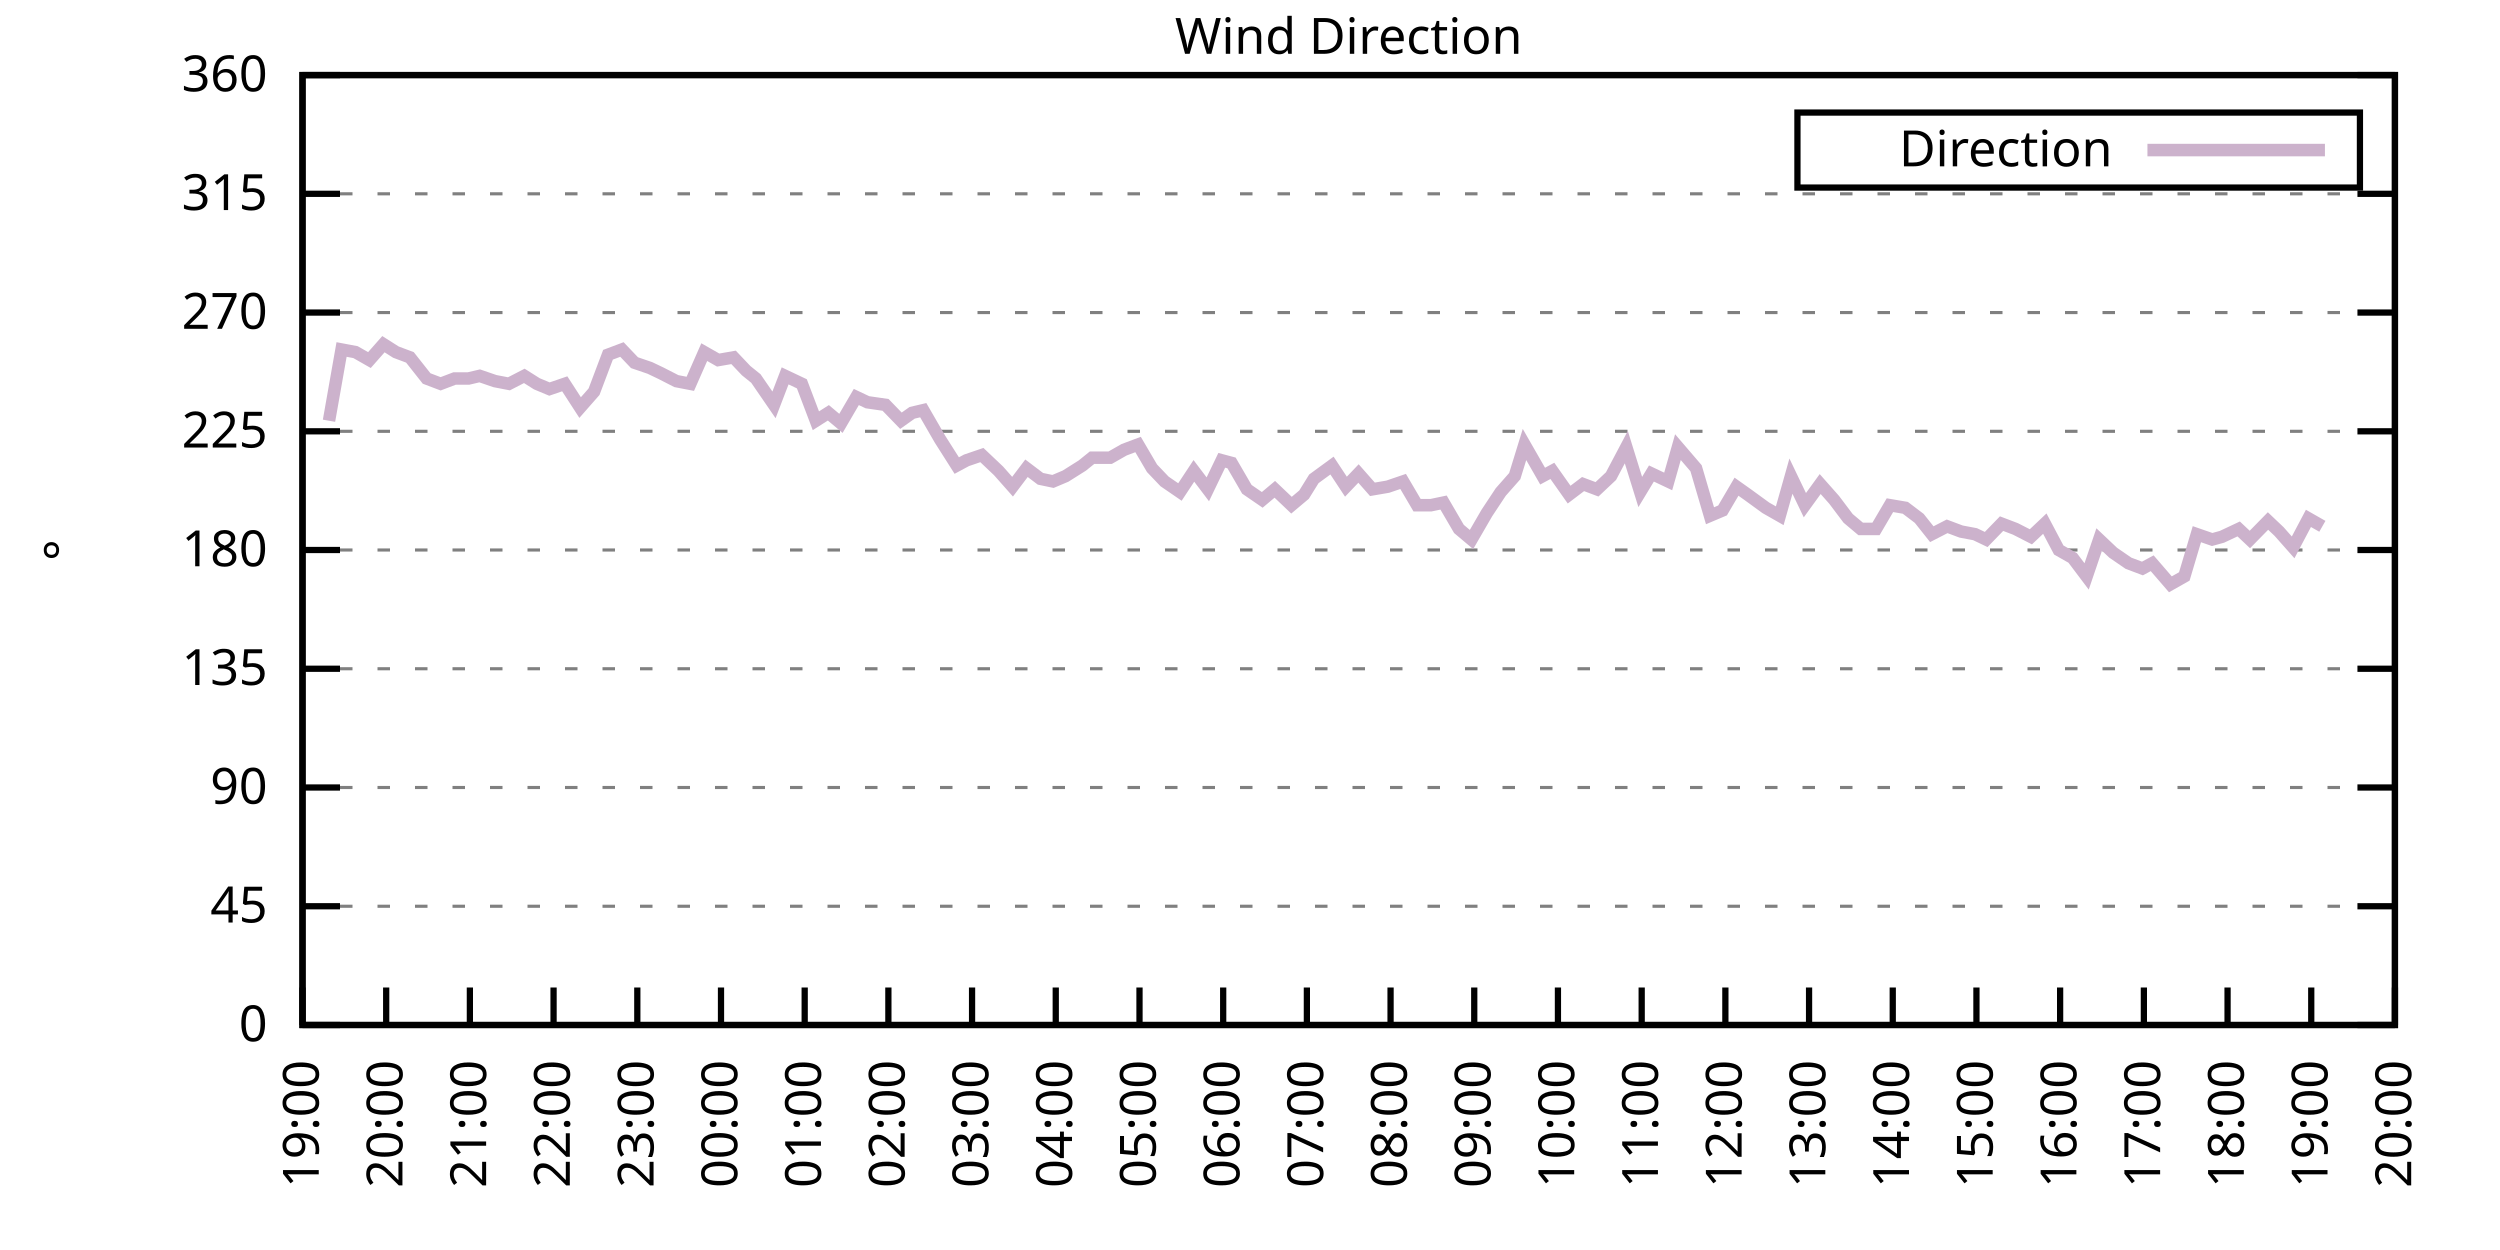
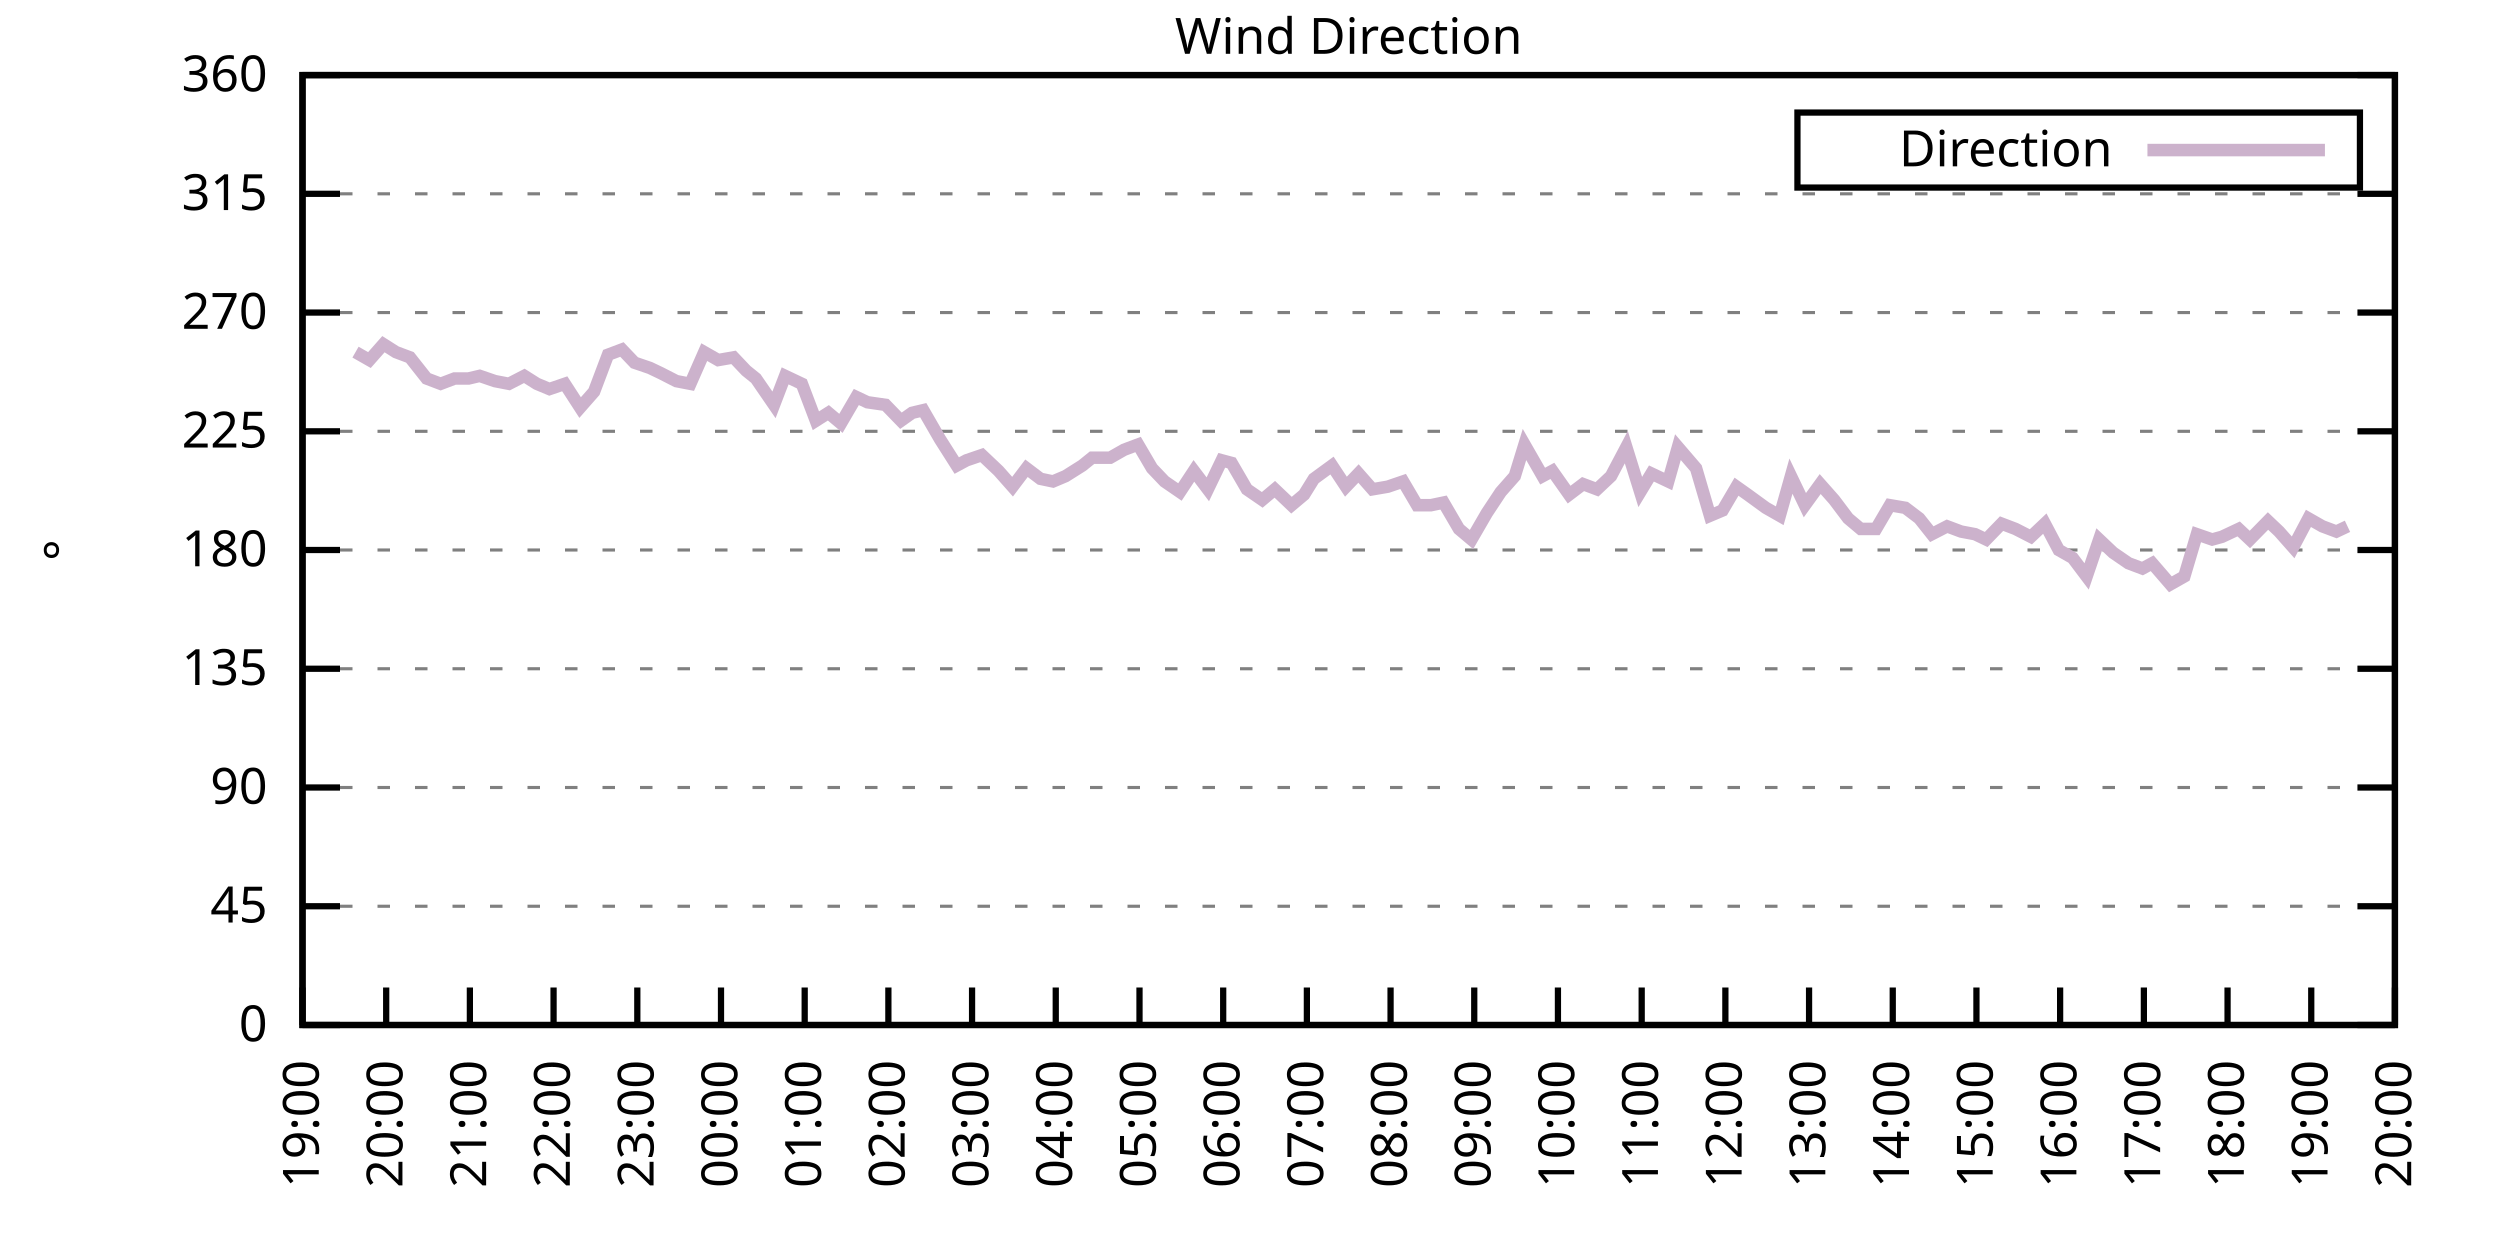
<svg xmlns="http://www.w3.org/2000/svg" xmlns:xlink="http://www.w3.org/1999/xlink" width="400" height="200" viewBox="0 0 400 200">
  <g id="gnuplot_canvas">
    <rect x="0" y="0" width="400" height="200" fill="none" />
    <defs>
      <circle id="gpDot" r="0.5" stroke-width="0.5" stroke="currentColor" />
      <path id="gpPt0" stroke-width="0.333" stroke="currentColor" d="M-1,0 h2 M0,-1 v2" />
      <path id="gpPt1" stroke-width="0.333" stroke="currentColor" d="M-1,-1 L1,1 M1,-1 L-1,1" />
      <path id="gpPt2" stroke-width="0.333" stroke="currentColor" d="M-1,0 L1,0 M0,-1 L0,1 M-1,-1 L1,1 M-1,1 L1,-1" />
      <rect id="gpPt3" stroke-width="0.333" stroke="currentColor" x="-1" y="-1" width="2" height="2" />
      <rect id="gpPt4" stroke-width="0.333" stroke="currentColor" fill="currentColor" x="-1" y="-1" width="2" height="2" />
      <circle id="gpPt5" stroke-width="0.333" stroke="currentColor" cx="0" cy="0" r="1" />
      <use xlink:href="#gpPt5" id="gpPt6" fill="currentColor" stroke="none" />
      <path id="gpPt7" stroke-width="0.333" stroke="currentColor" d="M0,-1.33 L-1.33,0.67 L1.33,0.67 z" />
      <use xlink:href="#gpPt7" id="gpPt8" fill="currentColor" stroke="none" />
      <use xlink:href="#gpPt7" id="gpPt9" stroke="currentColor" transform="rotate(180)" />
      <use xlink:href="#gpPt9" id="gpPt10" fill="currentColor" stroke="none" />
      <use xlink:href="#gpPt3" id="gpPt11" stroke="currentColor" transform="rotate(45)" />
      <use xlink:href="#gpPt11" id="gpPt12" fill="currentColor" stroke="none" />
      <path id="gpPt13" stroke-width="0.333" stroke="currentColor" d="M0,1.330 L1.265,0.411 L0.782,-1.067 L-0.782,-1.076 L-1.265,0.411 z" />
      <use xlink:href="#gpPt13" id="gpPt14" fill="currentColor" stroke="none" />
      <filter id="textbox" filterUnits="objectBoundingBox" x="0" y="0" height="1" width="1">
        <feFlood flood-color="white" flood-opacity="1" result="bgnd" />
        <feComposite in="SourceGraphic" in2="bgnd" operator="atop" />
      </filter>
      <filter id="greybox" filterUnits="objectBoundingBox" x="0" y="0" height="1" width="1">
        <feFlood flood-color="lightgrey" flood-opacity="1" result="grey" />
        <feComposite in="SourceGraphic" in2="grey" operator="atop" />
      </filter>
    </defs>
    <g fill="none" color="white" stroke="currentColor" stroke-width="1.00" stroke-linecap="butt" stroke-linejoin="miter">
</g>
    <g fill="none" color="black" stroke="currentColor" stroke-width="1.00" stroke-linecap="butt" stroke-linejoin="miter">
      <g stroke="none" shape-rendering="crispEdges">
        <polygon fill="rgb(255, 255, 255)" points="48.40,164.00 383.18,164.00 383.18,12.02 48.40,12.02 " />
      </g>
    </g>
    <g fill="none" color="black" stroke="currentColor" stroke-width="1.00" stroke-linecap="butt" stroke-linejoin="miter">
</g>
    <g fill="none" color="black" stroke="black" stroke-width="0.50" stroke-linecap="butt" stroke-linejoin="miter">
</g>
    <g fill="none" color="gray" stroke="currentColor" stroke-width="0.50" stroke-linecap="butt" stroke-linejoin="miter">
      <path stroke="gray" stroke-dasharray="2,4" class="gridline" d="M48.40,164.00 L383.19,164.00  " />
    </g>
    <g fill="none" color="gray" stroke="gray" stroke-width="1.00" stroke-linecap="butt" stroke-linejoin="miter">
</g>
    <g fill="none" color="black" stroke="currentColor" stroke-width="1.00" stroke-linecap="butt" stroke-linejoin="miter">
      <path stroke="black" d="M48.40,164.00 L54.40,164.00 M383.19,164.00 L377.19,164.00  " />
      <g transform="translate(42.80,166.60)" stroke="none" fill="black" font-family="Sans" font-size="8.00" text-anchor="end">
        <text>
          <tspan font-family="Sans"> 0</tspan>
        </text>
      </g>
    </g>
    <g fill="none" color="black" stroke="currentColor" stroke-width="1.00" stroke-linecap="butt" stroke-linejoin="miter">
</g>
    <g fill="none" color="black" stroke="black" stroke-width="0.50" stroke-linecap="butt" stroke-linejoin="miter">
</g>
    <g fill="none" color="gray" stroke="currentColor" stroke-width="0.50" stroke-linecap="butt" stroke-linejoin="miter">
      <path stroke="gray" stroke-dasharray="2,4" class="gridline" d="M48.40,145.00 L383.19,145.00  " />
    </g>
    <g fill="none" color="gray" stroke="gray" stroke-width="1.00" stroke-linecap="butt" stroke-linejoin="miter">
</g>
    <g fill="none" color="black" stroke="currentColor" stroke-width="1.00" stroke-linecap="butt" stroke-linejoin="miter">
      <path stroke="black" d="M48.40,145.00 L54.40,145.00 M383.19,145.00 L377.19,145.00  " />
      <g transform="translate(42.80,147.60)" stroke="none" fill="black" font-family="Sans" font-size="8.00" text-anchor="end">
        <text>
          <tspan font-family="Sans"> 45</tspan>
        </text>
      </g>
    </g>
    <g fill="none" color="black" stroke="currentColor" stroke-width="1.00" stroke-linecap="butt" stroke-linejoin="miter">
</g>
    <g fill="none" color="black" stroke="black" stroke-width="0.50" stroke-linecap="butt" stroke-linejoin="miter">
</g>
    <g fill="none" color="gray" stroke="currentColor" stroke-width="0.50" stroke-linecap="butt" stroke-linejoin="miter">
      <path stroke="gray" stroke-dasharray="2,4" class="gridline" d="M48.40,126.00 L383.19,126.00  " />
    </g>
    <g fill="none" color="gray" stroke="gray" stroke-width="1.00" stroke-linecap="butt" stroke-linejoin="miter">
</g>
    <g fill="none" color="black" stroke="currentColor" stroke-width="1.00" stroke-linecap="butt" stroke-linejoin="miter">
      <path stroke="black" d="M48.40,126.00 L54.40,126.00 M383.19,126.00 L377.19,126.00  " />
      <g transform="translate(42.80,128.60)" stroke="none" fill="black" font-family="Sans" font-size="8.00" text-anchor="end">
        <text>
          <tspan font-family="Sans"> 90</tspan>
        </text>
      </g>
    </g>
    <g fill="none" color="black" stroke="currentColor" stroke-width="1.00" stroke-linecap="butt" stroke-linejoin="miter">
</g>
    <g fill="none" color="black" stroke="black" stroke-width="0.50" stroke-linecap="butt" stroke-linejoin="miter">
</g>
    <g fill="none" color="gray" stroke="currentColor" stroke-width="0.50" stroke-linecap="butt" stroke-linejoin="miter">
      <path stroke="gray" stroke-dasharray="2,4" class="gridline" d="M48.40,107.00 L383.19,107.00  " />
    </g>
    <g fill="none" color="gray" stroke="gray" stroke-width="1.00" stroke-linecap="butt" stroke-linejoin="miter">
</g>
    <g fill="none" color="black" stroke="currentColor" stroke-width="1.00" stroke-linecap="butt" stroke-linejoin="miter">
      <path stroke="black" d="M48.40,107.00 L54.40,107.00 M383.19,107.00 L377.19,107.00  " />
      <g transform="translate(42.80,109.60)" stroke="none" fill="black" font-family="Sans" font-size="8.00" text-anchor="end">
        <text>
          <tspan font-family="Sans"> 135</tspan>
        </text>
      </g>
    </g>
    <g fill="none" color="black" stroke="currentColor" stroke-width="1.00" stroke-linecap="butt" stroke-linejoin="miter">
</g>
    <g fill="none" color="black" stroke="black" stroke-width="0.50" stroke-linecap="butt" stroke-linejoin="miter">
</g>
    <g fill="none" color="gray" stroke="currentColor" stroke-width="0.50" stroke-linecap="butt" stroke-linejoin="miter">
      <path stroke="gray" stroke-dasharray="2,4" class="gridline" d="M48.40,88.00 L383.19,88.00  " />
    </g>
    <g fill="none" color="gray" stroke="gray" stroke-width="1.00" stroke-linecap="butt" stroke-linejoin="miter">
</g>
    <g fill="none" color="black" stroke="currentColor" stroke-width="1.00" stroke-linecap="butt" stroke-linejoin="miter">
      <path stroke="black" d="M48.40,88.00 L54.40,88.00 M383.19,88.00 L377.19,88.00  " />
      <g transform="translate(42.80,90.60)" stroke="none" fill="black" font-family="Sans" font-size="8.00" text-anchor="end">
        <text>
          <tspan font-family="Sans"> 180</tspan>
        </text>
      </g>
    </g>
    <g fill="none" color="black" stroke="currentColor" stroke-width="1.00" stroke-linecap="butt" stroke-linejoin="miter">
</g>
    <g fill="none" color="black" stroke="black" stroke-width="0.50" stroke-linecap="butt" stroke-linejoin="miter">
</g>
    <g fill="none" color="gray" stroke="currentColor" stroke-width="0.50" stroke-linecap="butt" stroke-linejoin="miter">
      <path stroke="gray" stroke-dasharray="2,4" class="gridline" d="M48.40,69.01 L383.19,69.01  " />
    </g>
    <g fill="none" color="gray" stroke="gray" stroke-width="1.00" stroke-linecap="butt" stroke-linejoin="miter">
</g>
    <g fill="none" color="black" stroke="currentColor" stroke-width="1.00" stroke-linecap="butt" stroke-linejoin="miter">
      <path stroke="black" d="M48.40,69.01 L54.40,69.01 M383.19,69.01 L377.19,69.01  " />
      <g transform="translate(42.80,71.61)" stroke="none" fill="black" font-family="Sans" font-size="8.00" text-anchor="end">
        <text>
          <tspan font-family="Sans"> 225</tspan>
        </text>
      </g>
    </g>
    <g fill="none" color="black" stroke="currentColor" stroke-width="1.00" stroke-linecap="butt" stroke-linejoin="miter">
</g>
    <g fill="none" color="black" stroke="black" stroke-width="0.50" stroke-linecap="butt" stroke-linejoin="miter">
</g>
    <g fill="none" color="gray" stroke="currentColor" stroke-width="0.50" stroke-linecap="butt" stroke-linejoin="miter">
      <path stroke="gray" stroke-dasharray="2,4" class="gridline" d="M48.40,50.01 L383.19,50.01  " />
    </g>
    <g fill="none" color="gray" stroke="gray" stroke-width="1.00" stroke-linecap="butt" stroke-linejoin="miter">
</g>
    <g fill="none" color="black" stroke="currentColor" stroke-width="1.00" stroke-linecap="butt" stroke-linejoin="miter">
      <path stroke="black" d="M48.40,50.01 L54.40,50.01 M383.19,50.01 L377.19,50.01  " />
      <g transform="translate(42.80,52.61)" stroke="none" fill="black" font-family="Sans" font-size="8.00" text-anchor="end">
        <text>
          <tspan font-family="Sans"> 270</tspan>
        </text>
      </g>
    </g>
    <g fill="none" color="black" stroke="currentColor" stroke-width="1.00" stroke-linecap="butt" stroke-linejoin="miter">
</g>
    <g fill="none" color="black" stroke="black" stroke-width="0.50" stroke-linecap="butt" stroke-linejoin="miter">
</g>
    <g fill="none" color="gray" stroke="currentColor" stroke-width="0.50" stroke-linecap="butt" stroke-linejoin="miter">
      <path stroke="gray" stroke-dasharray="2,4" class="gridline" d="M48.40,31.01 L383.19,31.01  " />
    </g>
    <g fill="none" color="gray" stroke="gray" stroke-width="1.00" stroke-linecap="butt" stroke-linejoin="miter">
</g>
    <g fill="none" color="black" stroke="currentColor" stroke-width="1.00" stroke-linecap="butt" stroke-linejoin="miter">
      <path stroke="black" d="M48.40,31.01 L54.40,31.01 M383.19,31.01 L377.19,31.01  " />
      <g transform="translate(42.80,33.61)" stroke="none" fill="black" font-family="Sans" font-size="8.00" text-anchor="end">
        <text>
          <tspan font-family="Sans"> 315</tspan>
        </text>
      </g>
    </g>
    <g fill="none" color="black" stroke="currentColor" stroke-width="1.00" stroke-linecap="butt" stroke-linejoin="miter">
</g>
    <g fill="none" color="black" stroke="black" stroke-width="0.50" stroke-linecap="butt" stroke-linejoin="miter">
</g>
    <g fill="none" color="gray" stroke="currentColor" stroke-width="0.50" stroke-linecap="butt" stroke-linejoin="miter">
      <path stroke="gray" stroke-dasharray="2,4" class="gridline" d="M48.40,12.01 L383.19,12.01  " />
    </g>
    <g fill="none" color="gray" stroke="gray" stroke-width="1.00" stroke-linecap="butt" stroke-linejoin="miter">
</g>
    <g fill="none" color="black" stroke="currentColor" stroke-width="1.00" stroke-linecap="butt" stroke-linejoin="miter">
      <path stroke="black" d="M48.40,12.01 L54.40,12.01 M383.19,12.01 L377.19,12.01  " />
      <g transform="translate(42.80,14.61)" stroke="none" fill="black" font-family="Sans" font-size="8.00" text-anchor="end">
        <text>
          <tspan font-family="Sans"> 360</tspan>
        </text>
      </g>
    </g>
    <g fill="none" color="black" stroke="currentColor" stroke-width="1.00" stroke-linecap="butt" stroke-linejoin="miter">
      <path stroke="black" d="M48.40,164.00 L48.40,158.00  " />
      <g transform="translate(51.00,169.60) rotate(270.00)" stroke="none" fill="black" font-family="Sans" font-size="8.00" text-anchor="end">
        <text>
          <tspan font-family="Sans">19:00</tspan>
        </text>
      </g>
    </g>
    <g fill="none" color="black" stroke="currentColor" stroke-width="1.00" stroke-linecap="butt" stroke-linejoin="miter">
      <path stroke="black" d="M61.79,164.00 L61.79,158.00  " />
      <g transform="translate(64.39,169.60) rotate(270.00)" stroke="none" fill="black" font-family="Sans" font-size="8.00" text-anchor="end">
        <text>
          <tspan font-family="Sans">20:00</tspan>
        </text>
      </g>
    </g>
    <g fill="none" color="black" stroke="currentColor" stroke-width="1.00" stroke-linecap="butt" stroke-linejoin="miter">
      <path stroke="black" d="M75.18,164.00 L75.18,158.00  " />
      <g transform="translate(77.78,169.60) rotate(270.00)" stroke="none" fill="black" font-family="Sans" font-size="8.00" text-anchor="end">
        <text>
          <tspan font-family="Sans">21:00</tspan>
        </text>
      </g>
    </g>
    <g fill="none" color="black" stroke="currentColor" stroke-width="1.00" stroke-linecap="butt" stroke-linejoin="miter">
      <path stroke="black" d="M88.57,164.00 L88.57,158.00  " />
      <g transform="translate(91.17,169.60) rotate(270.00)" stroke="none" fill="black" font-family="Sans" font-size="8.00" text-anchor="end">
        <text>
          <tspan font-family="Sans">22:00</tspan>
        </text>
      </g>
    </g>
    <g fill="none" color="black" stroke="currentColor" stroke-width="1.00" stroke-linecap="butt" stroke-linejoin="miter">
      <path stroke="black" d="M101.97,164.00 L101.97,158.00  " />
      <g transform="translate(104.57,169.60) rotate(270.00)" stroke="none" fill="black" font-family="Sans" font-size="8.00" text-anchor="end">
        <text>
          <tspan font-family="Sans">23:00</tspan>
        </text>
      </g>
    </g>
    <g fill="none" color="black" stroke="currentColor" stroke-width="1.00" stroke-linecap="butt" stroke-linejoin="miter">
      <path stroke="black" d="M115.36,164.00 L115.36,158.00  " />
      <g transform="translate(117.96,169.60) rotate(270.00)" stroke="none" fill="black" font-family="Sans" font-size="8.00" text-anchor="end">
        <text>
          <tspan font-family="Sans">00:00</tspan>
        </text>
      </g>
    </g>
    <g fill="none" color="black" stroke="currentColor" stroke-width="1.00" stroke-linecap="butt" stroke-linejoin="miter">
      <path stroke="black" d="M128.75,164.00 L128.75,158.00  " />
      <g transform="translate(131.35,169.60) rotate(270.00)" stroke="none" fill="black" font-family="Sans" font-size="8.00" text-anchor="end">
        <text>
          <tspan font-family="Sans">01:00</tspan>
        </text>
      </g>
    </g>
    <g fill="none" color="black" stroke="currentColor" stroke-width="1.00" stroke-linecap="butt" stroke-linejoin="miter">
      <path stroke="black" d="M142.14,164.00 L142.14,158.00  " />
      <g transform="translate(144.74,169.60) rotate(270.00)" stroke="none" fill="black" font-family="Sans" font-size="8.00" text-anchor="end">
        <text>
          <tspan font-family="Sans">02:00</tspan>
        </text>
      </g>
    </g>
    <g fill="none" color="black" stroke="currentColor" stroke-width="1.00" stroke-linecap="butt" stroke-linejoin="miter">
      <path stroke="black" d="M155.53,164.00 L155.53,158.00  " />
      <g transform="translate(158.13,169.60) rotate(270.00)" stroke="none" fill="black" font-family="Sans" font-size="8.00" text-anchor="end">
        <text>
          <tspan font-family="Sans">03:00</tspan>
        </text>
      </g>
    </g>
    <g fill="none" color="black" stroke="currentColor" stroke-width="1.00" stroke-linecap="butt" stroke-linejoin="miter">
      <path stroke="black" d="M168.92,164.00 L168.92,158.00  " />
      <g transform="translate(171.52,169.60) rotate(270.00)" stroke="none" fill="black" font-family="Sans" font-size="8.00" text-anchor="end">
        <text>
          <tspan font-family="Sans">04:00</tspan>
        </text>
      </g>
    </g>
    <g fill="none" color="black" stroke="currentColor" stroke-width="1.00" stroke-linecap="butt" stroke-linejoin="miter">
      <path stroke="black" d="M182.32,164.00 L182.32,158.00  " />
      <g transform="translate(184.92,169.60) rotate(270.00)" stroke="none" fill="black" font-family="Sans" font-size="8.00" text-anchor="end">
        <text>
          <tspan font-family="Sans">05:00</tspan>
        </text>
      </g>
    </g>
    <g fill="none" color="black" stroke="currentColor" stroke-width="1.00" stroke-linecap="butt" stroke-linejoin="miter">
      <path stroke="black" d="M195.71,164.00 L195.71,158.00  " />
      <g transform="translate(198.31,169.60) rotate(270.00)" stroke="none" fill="black" font-family="Sans" font-size="8.00" text-anchor="end">
        <text>
          <tspan font-family="Sans">06:00</tspan>
        </text>
      </g>
    </g>
    <g fill="none" color="black" stroke="currentColor" stroke-width="1.00" stroke-linecap="butt" stroke-linejoin="miter">
      <path stroke="black" d="M209.10,164.00 L209.10,158.00  " />
      <g transform="translate(211.70,169.60) rotate(270.00)" stroke="none" fill="black" font-family="Sans" font-size="8.00" text-anchor="end">
        <text>
          <tspan font-family="Sans">07:00</tspan>
        </text>
      </g>
    </g>
    <g fill="none" color="black" stroke="currentColor" stroke-width="1.00" stroke-linecap="butt" stroke-linejoin="miter">
      <path stroke="black" d="M222.49,164.00 L222.49,158.00  " />
      <g transform="translate(225.09,169.60) rotate(270.00)" stroke="none" fill="black" font-family="Sans" font-size="8.00" text-anchor="end">
        <text>
          <tspan font-family="Sans">08:00</tspan>
        </text>
      </g>
    </g>
    <g fill="none" color="black" stroke="currentColor" stroke-width="1.00" stroke-linecap="butt" stroke-linejoin="miter">
      <path stroke="black" d="M235.88,164.00 L235.88,158.00  " />
      <g transform="translate(238.48,169.60) rotate(270.00)" stroke="none" fill="black" font-family="Sans" font-size="8.00" text-anchor="end">
        <text>
          <tspan font-family="Sans">09:00</tspan>
        </text>
      </g>
    </g>
    <g fill="none" color="black" stroke="currentColor" stroke-width="1.00" stroke-linecap="butt" stroke-linejoin="miter">
      <path stroke="black" d="M249.27,164.00 L249.27,158.00  " />
      <g transform="translate(251.87,169.60) rotate(270.00)" stroke="none" fill="black" font-family="Sans" font-size="8.00" text-anchor="end">
        <text>
          <tspan font-family="Sans">10:00</tspan>
        </text>
      </g>
    </g>
    <g fill="none" color="black" stroke="currentColor" stroke-width="1.00" stroke-linecap="butt" stroke-linejoin="miter">
      <path stroke="black" d="M262.67,164.00 L262.67,158.00  " />
      <g transform="translate(265.27,169.60) rotate(270.00)" stroke="none" fill="black" font-family="Sans" font-size="8.00" text-anchor="end">
        <text>
          <tspan font-family="Sans">11:00</tspan>
        </text>
      </g>
    </g>
    <g fill="none" color="black" stroke="currentColor" stroke-width="1.00" stroke-linecap="butt" stroke-linejoin="miter">
      <path stroke="black" d="M276.06,164.00 L276.06,158.00  " />
      <g transform="translate(278.66,169.60) rotate(270.00)" stroke="none" fill="black" font-family="Sans" font-size="8.00" text-anchor="end">
        <text>
          <tspan font-family="Sans">12:00</tspan>
        </text>
      </g>
    </g>
    <g fill="none" color="black" stroke="currentColor" stroke-width="1.00" stroke-linecap="butt" stroke-linejoin="miter">
      <path stroke="black" d="M289.45,164.00 L289.45,158.00  " />
      <g transform="translate(292.05,169.60) rotate(270.00)" stroke="none" fill="black" font-family="Sans" font-size="8.00" text-anchor="end">
        <text>
          <tspan font-family="Sans">13:00</tspan>
        </text>
      </g>
    </g>
    <g fill="none" color="black" stroke="currentColor" stroke-width="1.00" stroke-linecap="butt" stroke-linejoin="miter">
      <path stroke="black" d="M302.84,164.00 L302.84,158.00  " />
      <g transform="translate(305.44,169.60) rotate(270.00)" stroke="none" fill="black" font-family="Sans" font-size="8.00" text-anchor="end">
        <text>
          <tspan font-family="Sans">14:00</tspan>
        </text>
      </g>
    </g>
    <g fill="none" color="black" stroke="currentColor" stroke-width="1.00" stroke-linecap="butt" stroke-linejoin="miter">
      <path stroke="black" d="M316.23,164.00 L316.23,158.00  " />
      <g transform="translate(318.83,169.60) rotate(270.00)" stroke="none" fill="black" font-family="Sans" font-size="8.00" text-anchor="end">
        <text>
          <tspan font-family="Sans">15:00</tspan>
        </text>
      </g>
    </g>
    <g fill="none" color="black" stroke="currentColor" stroke-width="1.00" stroke-linecap="butt" stroke-linejoin="miter">
      <path stroke="black" d="M329.62,164.00 L329.62,158.00  " />
      <g transform="translate(332.22,169.60) rotate(270.00)" stroke="none" fill="black" font-family="Sans" font-size="8.00" text-anchor="end">
        <text>
          <tspan font-family="Sans">16:00</tspan>
        </text>
      </g>
    </g>
    <g fill="none" color="black" stroke="currentColor" stroke-width="1.00" stroke-linecap="butt" stroke-linejoin="miter">
      <path stroke="black" d="M343.02,164.00 L343.02,158.00  " />
      <g transform="translate(345.62,169.60) rotate(270.00)" stroke="none" fill="black" font-family="Sans" font-size="8.00" text-anchor="end">
        <text>
          <tspan font-family="Sans">17:00</tspan>
        </text>
      </g>
    </g>
    <g fill="none" color="black" stroke="currentColor" stroke-width="1.00" stroke-linecap="butt" stroke-linejoin="miter">
      <path stroke="black" d="M356.41,164.00 L356.41,158.00  " />
      <g transform="translate(359.01,169.60) rotate(270.00)" stroke="none" fill="black" font-family="Sans" font-size="8.00" text-anchor="end">
        <text>
          <tspan font-family="Sans">18:00</tspan>
        </text>
      </g>
    </g>
    <g fill="none" color="black" stroke="currentColor" stroke-width="1.00" stroke-linecap="butt" stroke-linejoin="miter">
      <path stroke="black" d="M369.80,164.00 L369.80,158.00  " />
      <g transform="translate(372.40,169.60) rotate(270.00)" stroke="none" fill="black" font-family="Sans" font-size="8.00" text-anchor="end">
        <text>
          <tspan font-family="Sans">19:00</tspan>
        </text>
      </g>
    </g>
    <g fill="none" color="black" stroke="currentColor" stroke-width="1.00" stroke-linecap="butt" stroke-linejoin="miter">
      <path stroke="black" d="M383.19,164.00 L383.19,158.00  " />
      <g transform="translate(385.79,169.60) rotate(270.00)" stroke="none" fill="black" font-family="Sans" font-size="8.00" text-anchor="end">
        <text>
          <tspan font-family="Sans">20:00</tspan>
        </text>
      </g>
    </g>
    <g fill="none" color="black" stroke="currentColor" stroke-width="1.00" stroke-linecap="butt" stroke-linejoin="miter">
</g>
    <g fill="none" color="black" stroke="currentColor" stroke-width="1.00" stroke-linecap="butt" stroke-linejoin="miter">
      <path stroke="black" d="M48.40,12.01 L48.40,164.00 L383.19,164.00 L383.19,12.01 L48.40,12.01 Z  " />
    </g>
    <g fill="none" color="black" stroke="currentColor" stroke-width="1.00" stroke-linecap="butt" stroke-linejoin="miter">
</g>
    <g fill="none" color="black" stroke="currentColor" stroke-width="1.00" stroke-linecap="butt" stroke-linejoin="miter">
      <path stroke="black" d="M287.59,30.01 L287.59,18.01 L377.59,18.01 L377.59,30.01 L287.59,30.01 Z  " />
    </g>
    <g id="Wind_direction_plot_1">
      <g fill="none" color="white" stroke="black" stroke-width="2.00" stroke-linecap="butt" stroke-linejoin="miter">
</g>
      <g fill="none" color="black" stroke="currentColor" stroke-width="2.00" stroke-linecap="butt" stroke-linejoin="miter">
        <g transform="translate(337.99,26.61)" stroke="none" fill="black" font-family="Sans" font-size="8.00" text-anchor="end">
          <text>
            <tspan font-family="Sans">Direction</tspan>
          </text>
        </g>
      </g>
      <g fill="none" color="black" stroke="currentColor" stroke-width="2.00" stroke-linecap="butt" stroke-linejoin="miter">
-         <path stroke="rgb(204, 178, 204)" d="M343.59,24.01 L371.99,24.01 M52.64,67.32 L54.65,55.92 L56.88,56.34 L59.11,57.61 L61.35,55.07 L63.35,56.34   L65.59,57.18 L68.26,60.56 L70.50,61.41 L72.73,60.56 L74.96,60.56 L76.75,60.14 L79.20,60.98 L81.43,61.41   L83.89,60.14 L85.90,61.41 L87.91,62.25 L90.36,61.41 L92.82,65.21 L95.05,62.67 L97.28,56.76 L99.51,55.92   L101.52,58.03 L103.98,58.87 L105.76,59.72 L108.22,60.98 L110.45,61.41 L112.68,56.34 L114.91,57.61 L117.37,57.18   L119.38,59.30 L120.94,60.56 L123.84,64.78 L125.62,60.14 L128.30,61.41 L130.54,67.32 L132.54,66.05 L134.55,67.74   L137.01,63.52 L138.79,64.36 L141.69,64.78 L144.15,67.32 L145.94,66.05 L147.72,65.63 L150.40,70.27 L153.08,74.49   L154.64,73.65 L157.10,72.81 L159.77,75.34 L162.01,77.87 L164.24,74.92 L166.47,76.61 L168.48,77.03 L170.49,76.18   L173.17,74.49 L174.73,73.23 L177.63,73.23 L179.86,71.96 L182.09,71.12 L184.32,74.92 L186.33,77.03 L188.79,78.72   L191.02,75.34 L193.25,78.29 L195.48,73.65 L197.05,74.07 L199.50,78.29 L201.96,79.98 L203.97,78.29 L206.64,80.83   L208.65,79.14 L210.22,76.61 L213.12,74.49 L215.35,77.87 L217.36,75.76 L219.59,78.29 L222.04,77.87 L224.50,77.03   L226.73,80.83 L228.96,80.83 L230.97,80.41 L233.43,84.63 L235.44,86.32 L237.89,82.09 L240.12,78.72 L242.36,76.18   L243.92,71.12 L246.82,76.18 L248.38,75.34 L251.06,79.14 L253.29,77.45 L255.52,78.29 L257.76,76.18 L260.21,71.54   L262.44,78.72 L264.23,75.76 L266.91,77.03 L268.47,71.54 L271.37,74.92 L273.60,82.52 L275.61,81.67 L277.84,77.87   L279.63,79.14 L282.53,81.25 L284.76,82.52 L286.55,76.18 L288.78,80.83 L291.23,77.45 L293.47,79.98 L295.70,82.94   L297.71,84.63 L300.16,84.63 L302.39,80.83 L304.85,81.25 L307.08,82.94 L309.09,85.47 L311.54,84.21 L313.78,85.05   L316.01,85.47 L317.79,86.32 L320.25,83.78 L322.48,84.63 L324.94,85.89 L327.17,83.78 L329.40,88.00 L331.63,89.27   L333.86,92.23 L335.87,86.32 L338.10,88.43 L340.56,90.12 L342.79,90.96 L344.35,90.12 L347.26,93.49 L349.49,92.23   L351.50,85.47 L353.95,86.32 L355.51,85.89 L358.19,84.63 L359.98,86.32 L362.88,83.36 L364.66,85.05 L366.90,87.58   L369.35,82.94 L371.58,84.21  " />
+         <path stroke="rgb(204, 178, 204)" d="M343.59,24.01 L371.99,24.01 M56.88,56.34 L59.11,57.61 L61.35,55.07 L63.35,56.34 L65.59,57.18 L68.26,60.56   L70.50,61.41 L72.73,60.56 L74.96,60.56 L76.75,60.14 L79.20,60.98 L81.43,61.41 L83.89,60.14 L85.90,61.41   L87.91,62.25 L90.36,61.41 L92.82,65.21 L95.05,62.67 L97.28,56.76 L99.51,55.92 L101.52,58.03 L103.98,58.87   L105.76,59.72 L108.22,60.98 L110.45,61.41 L112.68,56.34 L114.91,57.61 L117.37,57.18 L119.38,59.30 L120.94,60.56   L123.84,64.78 L125.62,60.14 L128.30,61.41 L130.54,67.32 L132.54,66.05 L134.55,67.74 L137.01,63.52 L138.79,64.36   L141.69,64.78 L144.15,67.32 L145.94,66.05 L147.72,65.63 L150.40,70.27 L153.08,74.49 L154.64,73.65 L157.10,72.81   L159.77,75.34 L162.01,77.87 L164.24,74.92 L166.47,76.61 L168.48,77.03 L170.49,76.18 L173.17,74.49 L174.73,73.23   L177.63,73.23 L179.86,71.96 L182.09,71.12 L184.32,74.92 L186.33,77.03 L188.79,78.72 L191.02,75.34 L193.25,78.29   L195.48,73.65 L197.05,74.07 L199.50,78.29 L201.96,79.98 L203.97,78.29 L206.64,80.83 L208.65,79.14 L210.22,76.61   L213.12,74.49 L215.35,77.87 L217.36,75.76 L219.59,78.29 L222.04,77.87 L224.50,77.03 L226.73,80.83 L228.96,80.83   L230.97,80.41 L233.43,84.63 L235.44,86.32 L237.89,82.09 L240.12,78.72 L242.36,76.18 L243.92,71.12 L246.82,76.18   L248.38,75.34 L251.06,79.14 L253.29,77.45 L255.52,78.29 L257.76,76.18 L260.21,71.54 L262.44,78.72 L264.23,75.76   L266.91,77.03 L268.47,71.54 L271.37,74.92 L273.60,82.52 L275.61,81.67 L277.84,77.87 L279.63,79.14 L282.53,81.25   L284.76,82.52 L286.55,76.18 L288.78,80.83 L291.23,77.45 L293.47,79.98 L295.70,82.94 L297.71,84.63 L300.16,84.63   L302.39,80.83 L304.85,81.25 L307.08,82.94 L309.09,85.47 L311.54,84.21 L313.78,85.05 L316.01,85.47 L317.79,86.32   L320.25,83.78 L322.48,84.63 L324.94,85.89 L327.17,83.78 L329.40,88.00 L331.63,89.27 L333.86,92.23 L335.87,86.32   L338.10,88.43 L340.56,90.12 L342.79,90.96 L344.35,90.12 L347.26,93.49 L349.49,92.23 L351.50,85.47 L353.95,86.32   L355.51,85.89 L358.19,84.63 L359.98,86.32 L362.88,83.36 L364.66,85.05 L366.90,87.58 L369.35,82.94 L371.58,84.21   L373.82,85.05 L375.60,84.21  " />
      </g>
    </g>
    <g fill="none" color="black" stroke="currentColor" stroke-width="2.00" stroke-linecap="butt" stroke-linejoin="miter">
</g>
    <g fill="none" color="black" stroke="black" stroke-width="1.00" stroke-linecap="butt" stroke-linejoin="miter">
</g>
    <g fill="none" color="black" stroke="currentColor" stroke-width="1.00" stroke-linecap="butt" stroke-linejoin="miter">
      <path stroke="black" d="M48.40,12.01 L48.40,164.00 L383.19,164.00 L383.19,12.01 L48.40,12.01 Z  " />
      <g transform="translate(12.80,88.01) rotate(270.00)" stroke="none" fill="black" font-family="Sans" font-size="8.00" text-anchor="middle">
        <text>
          <tspan font-family="Sans">°</tspan>
        </text>
      </g>
    </g>
    <g fill="none" color="black" stroke="currentColor" stroke-width="1.00" stroke-linecap="butt" stroke-linejoin="miter">
</g>
    <g fill="none" color="black" stroke="currentColor" stroke-width="1.00" stroke-linecap="butt" stroke-linejoin="miter">
      <g transform="translate(215.79,8.61)" stroke="none" fill="black" font-family="Sans" font-size="8.00" text-anchor="middle">
        <text>
          <tspan font-family="Sans">Wind Direction</tspan>
        </text>
      </g>
    </g>
    <g fill="none" color="black" stroke="currentColor" stroke-width="1.00" stroke-linecap="butt" stroke-linejoin="miter">
</g>
  </g>
</svg>
